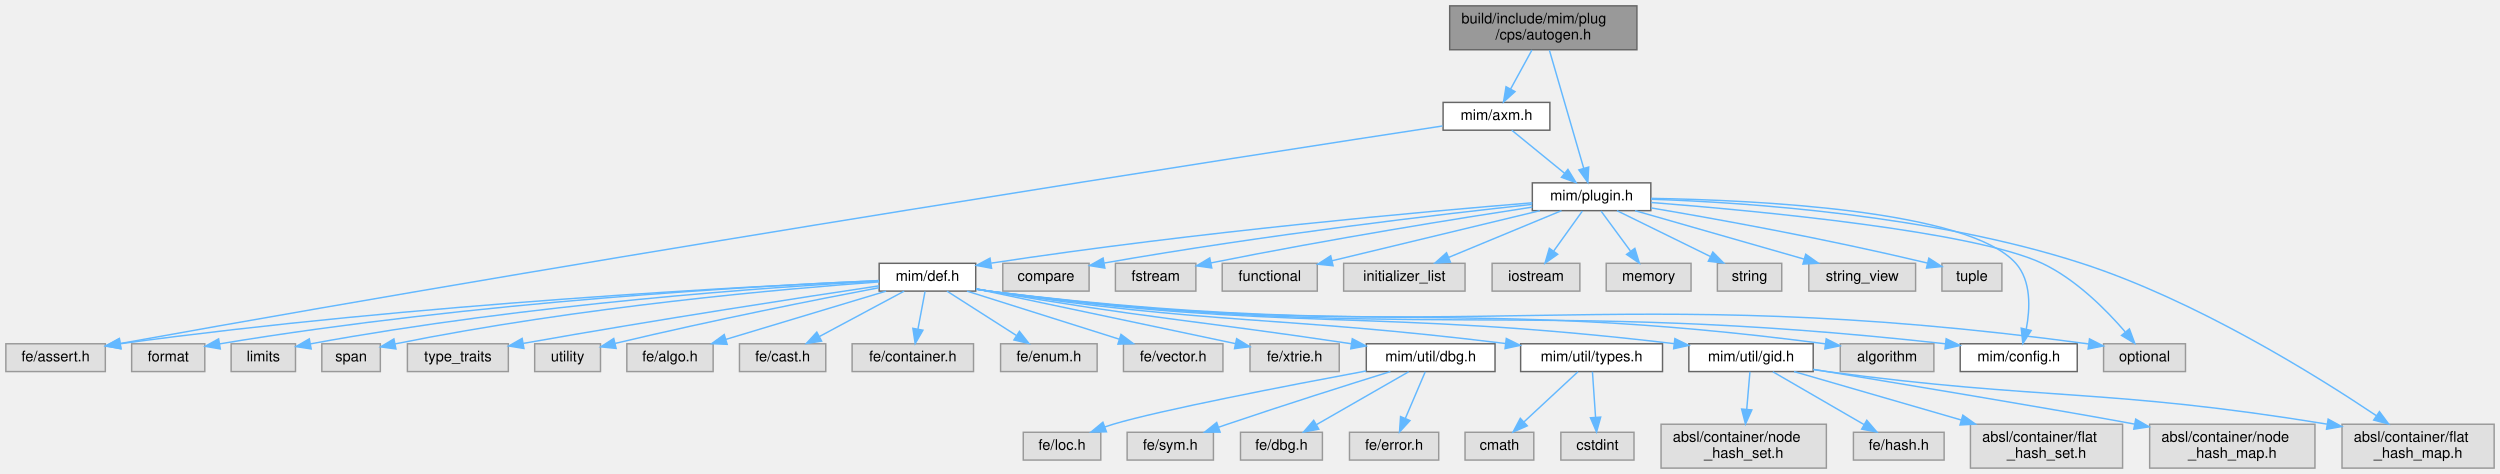
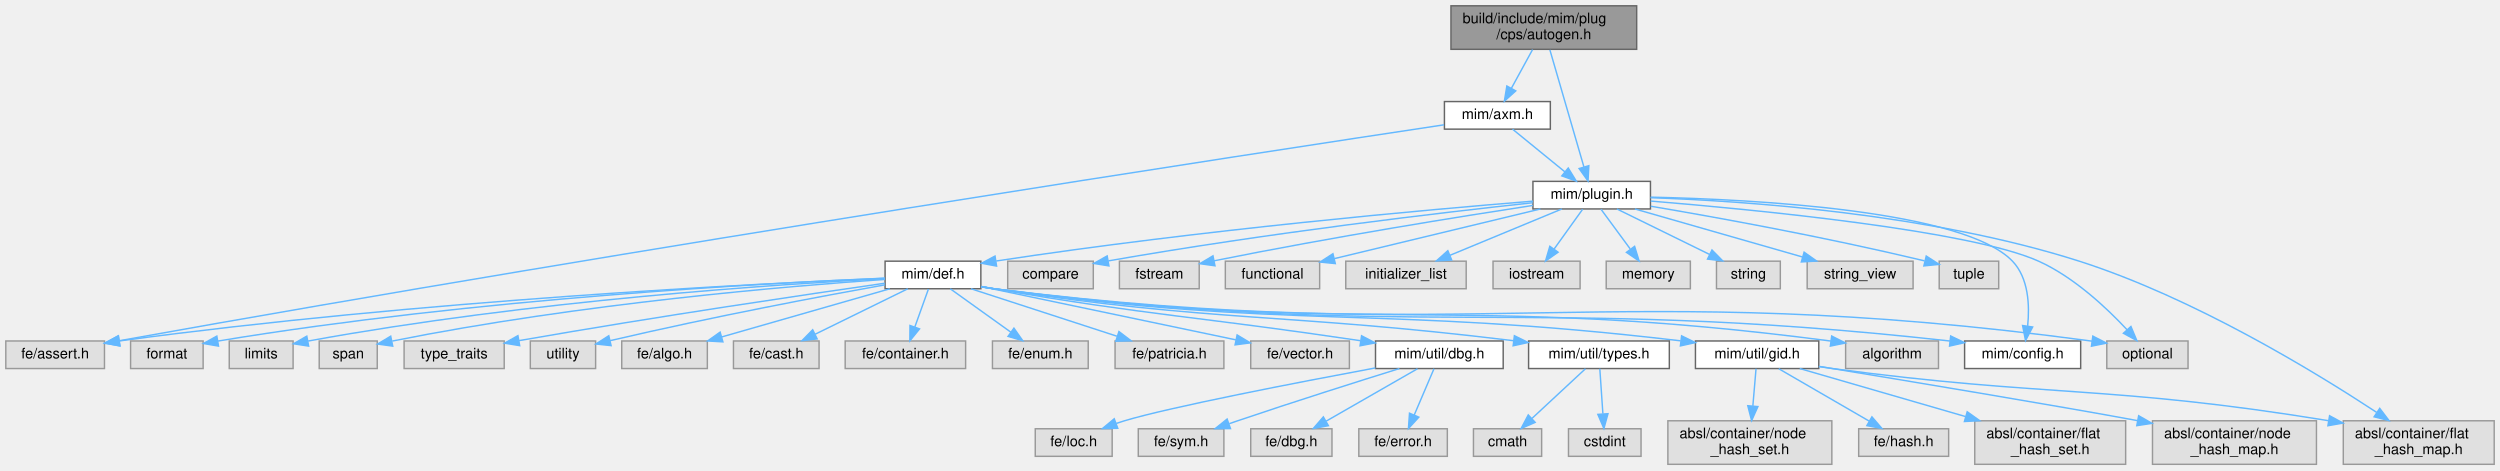
- <svg xmlns="http://www.w3.org/2000/svg" xmlns:xlink="http://www.w3.org/1999/xlink" width="1709pt" height="324pt" viewBox="0.00 0.00 1709.00 324.00">
+ <svg xmlns="http://www.w3.org/2000/svg" xmlns:xlink="http://www.w3.org/1999/xlink" width="1723pt" height="324pt" viewBox="0.00 0.00 1723.00 324.00">
  <g id="page0,1_graph0" class="graph" transform="scale(1 1) rotate(0) translate(4 320)">
    <g id="Node000001" class="node">
      <g id="a_Node000001">
        <a xlink:title=" ">
-           <polygon fill="#999999" stroke="#666666" points="1115,-316 987,-316 987,-286 1115,-286 1115,-316" />
-           <text text-anchor="start" x="995" y="-304" font-family="Helvetica,sans-Serif" font-size="10.00">build/include/mim/plug</text>
-           <text text-anchor="middle" x="1051" y="-293" font-family="Helvetica,sans-Serif" font-size="10.00">/cps/autogen.h</text>
+           <polygon fill="#999999" stroke="#666666" points="1124,-316 996,-316 996,-286 1124,-286 1124,-316" />
+           <text text-anchor="start" x="1004" y="-304" font-family="Helvetica,sans-Serif" font-size="10.00">build/include/mim/plug</text>
+           <text text-anchor="middle" x="1060" y="-293" font-family="Helvetica,sans-Serif" font-size="10.00">/cps/autogen.h</text>
        </a>
      </g>
    </g>
    <g id="Node000002" class="node">
      <g id="a_Node000002">
        <a xlink:href="axm_8h.html" target="_top" xlink:title=" ">
-           <polygon fill="white" stroke="#666666" points="1055.5,-250 982.5,-250 982.5,-231 1055.5,-231 1055.5,-250" />
-           <text text-anchor="middle" x="1019" y="-238" font-family="Helvetica,sans-Serif" font-size="10.00">mim/axm.h</text>
+           <polygon fill="white" stroke="#666666" points="1064.5,-250 991.5,-250 991.5,-231 1064.5,-231 1064.5,-250" />
+           <text text-anchor="middle" x="1028" y="-238" font-family="Helvetica,sans-Serif" font-size="10.00">mim/axm.h</text>
        </a>
      </g>
    </g>
    <g id="edge1_Node000001_Node000002" class="edge">
      <g id="a_edge1_Node000001_Node000002">
        <a xlink:title=" ">
-           <path fill="none" stroke="#63b8ff" d="M1043.25,-285.84C1038.85,-277.78 1033.29,-267.62 1028.6,-259.06" />
-           <polygon fill="#63b8ff" stroke="#63b8ff" points="1031.66,-257.36 1023.8,-250.27 1025.52,-260.72 1031.66,-257.36" />
+           <path fill="none" stroke="#63b8ff" d="M1052.25,-285.84C1047.85,-277.78 1042.29,-267.62 1037.6,-259.06" />
+           <polygon fill="#63b8ff" stroke="#63b8ff" points="1040.66,-257.36 1032.8,-250.27 1034.52,-260.72 1040.66,-257.36" />
        </a>
      </g>
    </g>
    <g id="Node000004" class="node">
      <g id="a_Node000004">
        <a xlink:href="plugin_8h.html" target="_top" xlink:title=" ">
-           <polygon fill="white" stroke="#666666" points="1124.5,-195 1043.5,-195 1043.5,-176 1124.5,-176 1124.5,-195" />
-           <text text-anchor="middle" x="1084" y="-183" font-family="Helvetica,sans-Serif" font-size="10.00">mim/plugin.h</text>
+           <polygon fill="white" stroke="#666666" points="1133.5,-195 1052.5,-195 1052.5,-176 1133.5,-176 1133.5,-195" />
+           <text text-anchor="middle" x="1093" y="-183" font-family="Helvetica,sans-Serif" font-size="10.00">mim/plugin.h</text>
        </a>
      </g>
    </g>
    <g id="edge46_Node000001_Node000004" class="edge">
      <g id="a_edge46_Node000001_Node000004">
        <a xlink:title=" ">
-           <path fill="none" stroke="#63b8ff" d="M1055.18,-285.63C1061.14,-265.12 1072.09,-227.47 1078.64,-204.93" />
-           <polygon fill="#63b8ff" stroke="#63b8ff" points="1082.03,-205.81 1081.46,-195.23 1075.31,-203.85 1082.03,-205.81" />
+           <path fill="none" stroke="#63b8ff" d="M1064.18,-285.63C1070.14,-265.12 1081.09,-227.47 1087.64,-204.93" />
+           <polygon fill="#63b8ff" stroke="#63b8ff" points="1091.03,-205.81 1090.46,-195.23 1084.31,-203.85 1091.03,-205.81" />
        </a>
      </g>
    </g>
    <g id="Node000003" class="node">
      <g id="a_Node000003">
        <a xlink:title=" ">
          <polygon fill="#e0e0e0" stroke="#999999" points="68,-85 0,-85 0,-66 68,-66 68,-85" />
          <text text-anchor="middle" x="34" y="-73" font-family="Helvetica,sans-Serif" font-size="10.00">fe/assert.h</text>
        </a>
      </g>
    </g>
    <g id="edge2_Node000002_Node000003" class="edge">
      <g id="a_edge2_Node000002_Node000003">
        <a xlink:title=" ">
-           <path fill="none" stroke="#63b8ff" d="M982.12,-233.89C856.89,-214.77 436.35,-149.76 78.29,-85.19" />
-           <polygon fill="#63b8ff" stroke="#63b8ff" points="78.71,-81.71 68.25,-83.37 77.47,-88.6 78.71,-81.71" />
+           <path fill="none" stroke="#63b8ff" d="M991.21,-233.98C865.3,-215.01 439.95,-150.12 78.13,-85.16" />
+           <polygon fill="#63b8ff" stroke="#63b8ff" points="78.71,-81.7 68.25,-83.38 77.47,-88.59 78.71,-81.7" />
        </a>
      </g>
    </g>
    <g id="edge3_Node000002_Node000004" class="edge">
      <g id="a_edge3_Node000002_Node000004">
        <a xlink:title=" ">
-           <path fill="none" stroke="#63b8ff" d="M1029.44,-230.98C1039.15,-223.07 1053.82,-211.11 1065.5,-201.58" />
-           <polygon fill="#63b8ff" stroke="#63b8ff" points="1067.83,-204.2 1073.37,-195.17 1063.4,-198.78 1067.83,-204.2" />
+           <path fill="none" stroke="#63b8ff" d="M1038.44,-230.98C1048.15,-223.07 1062.82,-211.11 1074.5,-201.58" />
+           <polygon fill="#63b8ff" stroke="#63b8ff" points="1076.83,-204.2 1082.37,-195.17 1072.4,-198.78 1076.83,-204.2" />
        </a>
      </g>
    </g>
    <g id="Node000005" class="node">
      <g id="a_Node000005">
        <a xlink:title=" ">
-           <polygon fill="#e0e0e0" stroke="#999999" points="740.5,-140 681.5,-140 681.5,-121 740.5,-121 740.5,-140" />
-           <text text-anchor="middle" x="711" y="-128" font-family="Helvetica,sans-Serif" font-size="10.00">compare</text>
+           <polygon fill="#e0e0e0" stroke="#999999" points="749.5,-140 690.5,-140 690.5,-121 749.5,-121 749.5,-140" />
+           <text text-anchor="middle" x="720" y="-128" font-family="Helvetica,sans-Serif" font-size="10.00">compare</text>
        </a>
      </g>
    </g>
    <g id="edge4_Node000004_Node000005" class="edge">
      <g id="a_edge4_Node000004_Node000005">
        <a xlink:title=" ">
-           <path fill="none" stroke="#63b8ff" d="M1043.34,-180.27C981.98,-173.63 861.87,-159.63 750.85,-140.2" />
-           <polygon fill="#63b8ff" stroke="#63b8ff" points="751.28,-136.73 740.82,-138.43 750.06,-143.62 751.28,-136.73" />
+           <path fill="none" stroke="#63b8ff" d="M1052.34,-180.27C990.98,-173.63 870.87,-159.63 759.85,-140.2" />
+           <polygon fill="#63b8ff" stroke="#63b8ff" points="760.28,-136.73 749.82,-138.43 759.06,-143.62 760.28,-136.73" />
        </a>
      </g>
    </g>
    <g id="Node000006" class="node">
      <g id="a_Node000006">
        <a xlink:title=" ">
-           <polygon fill="#e0e0e0" stroke="#999999" points="813.5,-140 758.5,-140 758.5,-121 813.5,-121 813.5,-140" />
-           <text text-anchor="middle" x="786" y="-128" font-family="Helvetica,sans-Serif" font-size="10.00">fstream</text>
+           <polygon fill="#e0e0e0" stroke="#999999" points="822.5,-140 767.5,-140 767.5,-121 822.5,-121 822.5,-140" />
+           <text text-anchor="middle" x="795" y="-128" font-family="Helvetica,sans-Serif" font-size="10.00">fstream</text>
        </a>
      </g>
    </g>
    <g id="edge5_Node000004_Node000006" class="edge">
      <g id="a_edge5_Node000004_Node000006">
        <a xlink:title=" ">
-           <path fill="none" stroke="#63b8ff" d="M1043.46,-178.43C993.81,-170.82 906.94,-156.93 823.73,-140.26" />
-           <polygon fill="#63b8ff" stroke="#63b8ff" points="824.36,-136.81 813.87,-138.27 822.98,-143.68 824.36,-136.81" />
+           <path fill="none" stroke="#63b8ff" d="M1052.46,-178.43C1002.81,-170.82 915.94,-156.93 832.73,-140.26" />
+           <polygon fill="#63b8ff" stroke="#63b8ff" points="833.36,-136.81 822.87,-138.27 831.98,-143.68 833.36,-136.81" />
        </a>
      </g>
    </g>
    <g id="Node000007" class="node">
      <g id="a_Node000007">
        <a xlink:title=" ">
-           <polygon fill="#e0e0e0" stroke="#999999" points="896.5,-140 831.5,-140 831.5,-121 896.5,-121 896.5,-140" />
-           <text text-anchor="middle" x="864" y="-128" font-family="Helvetica,sans-Serif" font-size="10.00">functional</text>
+           <polygon fill="#e0e0e0" stroke="#999999" points="905.5,-140 840.5,-140 840.5,-121 905.5,-121 905.5,-140" />
+           <text text-anchor="middle" x="873" y="-128" font-family="Helvetica,sans-Serif" font-size="10.00">functional</text>
        </a>
      </g>
    </g>
    <g id="edge6_Node000004_Node000007" class="edge">
      <g id="a_edge6_Node000004_Node000007">
        <a xlink:title=" ">
-           <path fill="none" stroke="#63b8ff" d="M1048.65,-175.98C1009.94,-166.66 947.87,-151.71 906.52,-141.74" />
-           <polygon fill="#63b8ff" stroke="#63b8ff" points="907.29,-138.33 896.75,-139.39 905.65,-145.13 907.29,-138.33" />
+           <path fill="none" stroke="#63b8ff" d="M1057.65,-175.98C1018.94,-166.66 956.87,-151.71 915.52,-141.74" />
+           <polygon fill="#63b8ff" stroke="#63b8ff" points="916.29,-138.33 905.75,-139.39 914.65,-145.13 916.29,-138.33" />
        </a>
      </g>
    </g>
    <g id="Node000008" class="node">
      <g id="a_Node000008">
        <a xlink:title=" ">
-           <polygon fill="#e0e0e0" stroke="#999999" points="997.5,-140 914.5,-140 914.5,-121 997.5,-121 997.5,-140" />
-           <text text-anchor="middle" x="956" y="-128" font-family="Helvetica,sans-Serif" font-size="10.00">initializer_list</text>
+           <polygon fill="#e0e0e0" stroke="#999999" points="1006.5,-140 923.5,-140 923.5,-121 1006.5,-121 1006.5,-140" />
+           <text text-anchor="middle" x="965" y="-128" font-family="Helvetica,sans-Serif" font-size="10.00">initializer_list</text>
        </a>
      </g>
    </g>
    <g id="edge7_Node000004_Node000008" class="edge">
      <g id="a_edge7_Node000004_Node000008">
        <a xlink:title=" ">
-           <path fill="none" stroke="#63b8ff" d="M1063.43,-175.98C1042.57,-167.34 1010.03,-153.87 986.23,-144.02" />
-           <polygon fill="#63b8ff" stroke="#63b8ff" points="987.52,-140.76 976.94,-140.17 984.84,-147.23 987.52,-140.76" />
+           <path fill="none" stroke="#63b8ff" d="M1072.43,-175.98C1051.57,-167.34 1019.03,-153.87 995.23,-144.02" />
+           <polygon fill="#63b8ff" stroke="#63b8ff" points="996.52,-140.76 985.94,-140.17 993.84,-147.23 996.52,-140.76" />
        </a>
      </g>
    </g>
    <g id="Node000009" class="node">
      <g id="a_Node000009">
        <a xlink:title=" ">
-           <polygon fill="#e0e0e0" stroke="#999999" points="1076,-140 1016,-140 1016,-121 1076,-121 1076,-140" />
-           <text text-anchor="middle" x="1046" y="-128" font-family="Helvetica,sans-Serif" font-size="10.00">iostream</text>
+           <polygon fill="#e0e0e0" stroke="#999999" points="1085,-140 1025,-140 1025,-121 1085,-121 1085,-140" />
+           <text text-anchor="middle" x="1055" y="-128" font-family="Helvetica,sans-Serif" font-size="10.00">iostream</text>
        </a>
      </g>
    </g>
    <g id="edge8_Node000004_Node000009" class="edge">
      <g id="a_edge8_Node000004_Node000009">
        <a xlink:title=" ">
-           <path fill="none" stroke="#63b8ff" d="M1077.73,-175.75C1072.41,-168.34 1064.64,-157.5 1058.12,-148.41" />
-           <polygon fill="#63b8ff" stroke="#63b8ff" points="1060.83,-146.18 1052.16,-140.09 1055.14,-150.26 1060.83,-146.18" />
+           <path fill="none" stroke="#63b8ff" d="M1086.73,-175.75C1081.41,-168.34 1073.64,-157.5 1067.12,-148.41" />
+           <polygon fill="#63b8ff" stroke="#63b8ff" points="1069.83,-146.18 1061.16,-140.09 1064.14,-150.26 1069.83,-146.18" />
        </a>
      </g>
    </g>
    <g id="Node000010" class="node">
      <g id="a_Node000010">
        <a xlink:title=" ">
-           <polygon fill="#e0e0e0" stroke="#999999" points="1152,-140 1094,-140 1094,-121 1152,-121 1152,-140" />
-           <text text-anchor="middle" x="1123" y="-128" font-family="Helvetica,sans-Serif" font-size="10.00">memory</text>
+           <polygon fill="#e0e0e0" stroke="#999999" points="1161,-140 1103,-140 1103,-121 1161,-121 1161,-140" />
+           <text text-anchor="middle" x="1132" y="-128" font-family="Helvetica,sans-Serif" font-size="10.00">memory</text>
        </a>
      </g>
    </g>
    <g id="edge9_Node000004_Node000010" class="edge">
      <g id="a_edge9_Node000004_Node000010">
        <a xlink:title=" ">
-           <path fill="none" stroke="#63b8ff" d="M1090.44,-175.75C1095.89,-168.34 1103.86,-157.5 1110.56,-148.41" />
-           <polygon fill="#63b8ff" stroke="#63b8ff" points="1113.57,-150.22 1116.68,-140.09 1107.93,-146.07 1113.57,-150.22" />
+           <path fill="none" stroke="#63b8ff" d="M1099.44,-175.75C1104.89,-168.34 1112.86,-157.5 1119.56,-148.41" />
+           <polygon fill="#63b8ff" stroke="#63b8ff" points="1122.57,-150.22 1125.68,-140.09 1116.93,-146.07 1122.57,-150.22" />
        </a>
      </g>
    </g>
    <g id="Node000011" class="node">
      <g id="a_Node000011">
        <a xlink:title=" ">
-           <polygon fill="#e0e0e0" stroke="#999999" points="1490,-85 1434,-85 1434,-66 1490,-66 1490,-85" />
-           <text text-anchor="middle" x="1462" y="-73" font-family="Helvetica,sans-Serif" font-size="10.00">optional</text>
+           <polygon fill="#e0e0e0" stroke="#999999" points="1504,-85 1448,-85 1448,-66 1504,-66 1504,-85" />
+           <text text-anchor="middle" x="1476" y="-73" font-family="Helvetica,sans-Serif" font-size="10.00">optional</text>
        </a>
      </g>
    </g>
    <g id="edge10_Node000004_Node000011" class="edge">
      <g id="a_edge10_Node000004_Node000011">
        <a xlink:title=" ">
-           <path fill="none" stroke="#63b8ff" d="M1124.74,-181.58C1197.23,-175.9 1345.38,-161.95 1392,-140 1415.08,-129.13 1435.95,-108.04 1448.77,-93.15" />
-           <polygon fill="#63b8ff" stroke="#63b8ff" points="1451.66,-95.16 1455.35,-85.23 1446.27,-90.69 1451.66,-95.16" />
+           <path fill="none" stroke="#63b8ff" d="M1133.67,-181.42C1206.05,-175.49 1354.01,-161.15 1401,-140 1425.41,-129.01 1448.08,-107.63 1461.97,-92.73" />
+           <polygon fill="#63b8ff" stroke="#63b8ff" points="1464.64,-95 1468.73,-85.22 1459.44,-90.31 1464.64,-95" />
        </a>
      </g>
    </g>
    <g id="Node000012" class="node">
      <g id="a_Node000012">
        <a xlink:title=" ">
-           <polygon fill="#e0e0e0" stroke="#999999" points="1214,-140 1170,-140 1170,-121 1214,-121 1214,-140" />
-           <text text-anchor="middle" x="1192" y="-128" font-family="Helvetica,sans-Serif" font-size="10.00">string</text>
+           <polygon fill="#e0e0e0" stroke="#999999" points="1223,-140 1179,-140 1179,-121 1223,-121 1223,-140" />
+           <text text-anchor="middle" x="1201" y="-128" font-family="Helvetica,sans-Serif" font-size="10.00">string</text>
        </a>
      </g>
    </g>
    <g id="edge11_Node000004_Node000012" class="edge">
      <g id="a_edge11_Node000004_Node000012">
        <a xlink:title=" ">
-           <path fill="none" stroke="#63b8ff" d="M1101.35,-175.98C1118.57,-167.54 1145.2,-154.47 1165.15,-144.68" />
-           <polygon fill="#63b8ff" stroke="#63b8ff" points="1166.9,-147.72 1174.33,-140.17 1163.81,-141.43 1166.9,-147.72" />
+           <path fill="none" stroke="#63b8ff" d="M1110.35,-175.98C1127.57,-167.54 1154.2,-154.47 1174.15,-144.68" />
+           <polygon fill="#63b8ff" stroke="#63b8ff" points="1175.9,-147.72 1183.33,-140.17 1172.81,-141.43 1175.9,-147.72" />
        </a>
      </g>
    </g>
    <g id="Node000013" class="node">
      <g id="a_Node000013">
        <a xlink:title=" ">
-           <polygon fill="#e0e0e0" stroke="#999999" points="1305.5,-140 1232.5,-140 1232.5,-121 1305.5,-121 1305.5,-140" />
-           <text text-anchor="middle" x="1269" y="-128" font-family="Helvetica,sans-Serif" font-size="10.00">string_view</text>
+           <polygon fill="#e0e0e0" stroke="#999999" points="1314.5,-140 1241.5,-140 1241.5,-121 1314.5,-121 1314.5,-140" />
+           <text text-anchor="middle" x="1278" y="-128" font-family="Helvetica,sans-Serif" font-size="10.00">string_view</text>
        </a>
      </g>
    </g>
    <g id="edge12_Node000004_Node000013" class="edge">
      <g id="a_edge12_Node000004_Node000013">
        <a xlink:title=" ">
-           <path fill="none" stroke="#63b8ff" d="M1113.72,-175.98C1145.05,-167.01 1194.57,-152.82 1229.24,-142.89" />
-           <polygon fill="#63b8ff" stroke="#63b8ff" points="1230.39,-146.2 1239.04,-140.08 1228.47,-139.47 1230.39,-146.2" />
+           <path fill="none" stroke="#63b8ff" d="M1122.72,-175.98C1154.05,-167.01 1203.57,-152.82 1238.24,-142.89" />
+           <polygon fill="#63b8ff" stroke="#63b8ff" points="1239.39,-146.2 1248.04,-140.08 1237.47,-139.47 1239.39,-146.2" />
        </a>
      </g>
    </g>
    <g id="Node000014" class="node">
      <g id="a_Node000014">
        <a xlink:title=" ">
-           <polygon fill="#e0e0e0" stroke="#999999" points="1364.5,-140 1323.5,-140 1323.5,-121 1364.5,-121 1364.5,-140" />
-           <text text-anchor="middle" x="1344" y="-128" font-family="Helvetica,sans-Serif" font-size="10.00">tuple</text>
+           <polygon fill="#e0e0e0" stroke="#999999" points="1373.5,-140 1332.5,-140 1332.5,-121 1373.5,-121 1373.5,-140" />
+           <text text-anchor="middle" x="1353" y="-128" font-family="Helvetica,sans-Serif" font-size="10.00">tuple</text>
        </a>
      </g>
    </g>
    <g id="edge13_Node000004_Node000014" class="edge">
      <g id="a_edge13_Node000004_Node000014">
        <a xlink:title=" ">
-           <path fill="none" stroke="#63b8ff" d="M1124.73,-177.86C1168.99,-170.37 1241.98,-157.26 1313.41,-140.21" />
-           <polygon fill="#63b8ff" stroke="#63b8ff" points="1314.57,-143.53 1323.47,-137.78 1312.93,-136.73 1314.57,-143.53" />
+           <path fill="none" stroke="#63b8ff" d="M1133.73,-177.86C1177.99,-170.37 1250.98,-157.26 1322.41,-140.21" />
+           <polygon fill="#63b8ff" stroke="#63b8ff" points="1323.57,-143.53 1332.47,-137.78 1321.93,-136.73 1323.57,-143.53" />
        </a>
      </g>
    </g>
    <g id="Node000015" class="node">
      <g id="a_Node000015">
        <a xlink:title=" ">
-           <polygon fill="#e0e0e0" stroke="#999999" points="1701,-30 1597,-30 1597,0 1701,0 1701,-30" />
-           <text text-anchor="start" x="1605" y="-18" font-family="Helvetica,sans-Serif" font-size="10.00">absl/container/flat</text>
-           <text text-anchor="middle" x="1649" y="-7" font-family="Helvetica,sans-Serif" font-size="10.00">_hash_map.h</text>
+           <polygon fill="#e0e0e0" stroke="#999999" points="1715,-30 1611,-30 1611,0 1715,0 1715,-30" />
+           <text text-anchor="start" x="1619" y="-18" font-family="Helvetica,sans-Serif" font-size="10.00">absl/container/flat</text>
+           <text text-anchor="middle" x="1663" y="-7" font-family="Helvetica,sans-Serif" font-size="10.00">_hash_map.h</text>
        </a>
      </g>
    </g>
    <g id="edge14_Node000004_Node000015" class="edge">
      <g id="a_edge14_Node000004_Node000015">
        <a xlink:title=" ">
-           <path fill="none" stroke="#63b8ff" d="M1124.74,-183.8C1188.87,-181.66 1316.58,-173.18 1419,-140 1496.56,-114.88 1578.57,-63.92 1620.56,-35.78" />
-           <polygon fill="#63b8ff" stroke="#63b8ff" points="1622.58,-38.64 1628.9,-30.14 1618.66,-32.84 1622.58,-38.64" />
+           <path fill="none" stroke="#63b8ff" d="M1133.57,-183.74C1197.76,-181.51 1326.01,-172.93 1429,-140 1507.7,-114.83 1591.23,-63.89 1634.01,-35.77" />
+           <polygon fill="#63b8ff" stroke="#63b8ff" points="1636.11,-38.57 1642.51,-30.13 1632.24,-32.74 1636.11,-38.57" />
        </a>
      </g>
    </g>
    <g id="Node000016" class="node">
      <g id="a_Node000016">
        <a xlink:href="config_8h.html" target="_top" xlink:title=" ">
-           <polygon fill="white" stroke="#666666" points="1416,-85 1336,-85 1336,-66 1416,-66 1416,-85" />
-           <text text-anchor="middle" x="1376" y="-73" font-family="Helvetica,sans-Serif" font-size="10.00">mim/config.h</text>
+           <polygon fill="white" stroke="#666666" points="1430,-85 1350,-85 1350,-66 1430,-66 1430,-85" />
+           <text text-anchor="middle" x="1390" y="-73" font-family="Helvetica,sans-Serif" font-size="10.00">mim/config.h</text>
        </a>
      </g>
    </g>
    <g id="edge15_Node000004_Node000016" class="edge">
      <g id="a_edge15_Node000004_Node000016">
        <a xlink:title=" ">
-           <path fill="none" stroke="#63b8ff" d="M1124.64,-184.39C1196.57,-183.24 1341.78,-176.36 1374,-140 1384.62,-128.01 1383.84,-109.2 1381.17,-95.16" />
-           <polygon fill="#63b8ff" stroke="#63b8ff" points="1384.51,-94.07 1378.81,-85.14 1377.7,-95.67 1384.51,-94.07" />
+           <path fill="none" stroke="#63b8ff" d="M1133.65,-184.13C1205.24,-182.57 1349.43,-175.03 1383,-140 1394.14,-128.37 1394.9,-109.51 1393.46,-95.36" />
+           <polygon fill="#63b8ff" stroke="#63b8ff" points="1396.9,-94.64 1392,-85.25 1389.97,-95.65 1396.9,-94.64" />
        </a>
      </g>
    </g>
    <g id="Node000017" class="node">
      <g id="a_Node000017">
        <a xlink:href="def_8h.html" target="_top" xlink:title=" ">
-           <polygon fill="white" stroke="#666666" points="663,-140 597,-140 597,-121 663,-121 663,-140" />
-           <text text-anchor="middle" x="630" y="-128" font-family="Helvetica,sans-Serif" font-size="10.00">mim/def.h</text>
+           <polygon fill="white" stroke="#666666" points="672,-140 606,-140 606,-121 672,-121 672,-140" />
+           <text text-anchor="middle" x="639" y="-128" font-family="Helvetica,sans-Serif" font-size="10.00">mim/def.h</text>
        </a>
      </g>
    </g>
    <g id="edge16_Node000004_Node000017" class="edge">
      <g id="a_edge16_Node000004_Node000017">
        <a xlink:title=" ">
-           <path fill="none" stroke="#63b8ff" d="M1043.49,-181.37C971.18,-175.51 814.98,-161.64 673.58,-140.12" />
-           <polygon fill="#63b8ff" stroke="#63b8ff" points="673.84,-136.61 663.42,-138.55 672.77,-143.53 673.84,-136.61" />
+           <path fill="none" stroke="#63b8ff" d="M1052.49,-181.37C980.18,-175.51 823.98,-161.64 682.58,-140.12" />
+           <polygon fill="#63b8ff" stroke="#63b8ff" points="682.84,-136.61 672.42,-138.55 681.77,-143.53 682.84,-136.61" />
        </a>
      </g>
    </g>
    <g id="edge25_Node000017_Node000003" class="edge">
      <g id="a_edge25_Node000017_Node000003">
        <a xlink:title=" ">
-           <path fill="none" stroke="#63b8ff" d="M596.82,-128.16C512.08,-124.46 280.68,-112.57 78.13,-85" />
-           <polygon fill="#63b8ff" stroke="#63b8ff" points="78.59,-81.53 68.21,-83.63 77.64,-88.46 78.59,-81.53" />
+           <path fill="none" stroke="#63b8ff" d="M605.92,-128.22C520.33,-124.64 284.5,-112.94 78.31,-85.02" />
+           <polygon fill="#63b8ff" stroke="#63b8ff" points="78.59,-81.52 68.21,-83.63 77.64,-88.46 78.59,-81.52" />
        </a>
      </g>
    </g>
    <g id="edge20_Node000017_Node000011" class="edge">
      <g id="a_edge20_Node000017_Node000011">
        <a xlink:title=" ">
-           <path fill="none" stroke="#63b8ff" d="M663.4,-122.27C666.3,-121.78 669.19,-121.35 672,-121 1001.24,-80.05 1091.33,-129.7 1423.9,-84.87" />
-           <polygon fill="#63b8ff" stroke="#63b8ff" points="1424.38,-88.34 1433.81,-83.52 1423.43,-81.41 1424.38,-88.34" />
+           <path fill="none" stroke="#63b8ff" d="M672.4,-122.26C675.3,-121.78 678.19,-121.35 681,-121 1012.43,-79.84 1103.11,-129.94 1437.84,-84.88" />
+           <polygon fill="#63b8ff" stroke="#63b8ff" points="1438.38,-88.34 1447.81,-83.52 1437.43,-81.4 1438.38,-88.34" />
        </a>
      </g>
    </g>
    <g id="edge31_Node000017_Node000016" class="edge">
      <g id="a_edge31_Node000017_Node000016">
        <a xlink:title=" ">
-           <path fill="none" stroke="#63b8ff" d="M663.4,-122.29C666.3,-121.8 669.2,-121.36 672,-121 957.94,-84.4 1035.58,-117.22 1325.97,-84.97" />
-           <polygon fill="#63b8ff" stroke="#63b8ff" points="1326.4,-88.44 1335.94,-83.84 1325.61,-81.48 1326.4,-88.44" />
+           <path fill="none" stroke="#63b8ff" d="M672.4,-122.29C675.3,-121.8 678.2,-121.36 681,-121 969.13,-84.18 1047.36,-117.4 1339.89,-84.97" />
+           <polygon fill="#63b8ff" stroke="#63b8ff" points="1340.4,-88.44 1349.94,-83.84 1339.62,-81.48 1340.4,-88.44" />
        </a>
      </g>
    </g>
    <g id="Node000018" class="node">
      <g id="a_Node000018">
        <a xlink:title=" ">
-           <polygon fill="#e0e0e0" stroke="#999999" points="1318,-85 1254,-85 1254,-66 1318,-66 1318,-85" />
-           <text text-anchor="middle" x="1286" y="-73" font-family="Helvetica,sans-Serif" font-size="10.00">algorithm</text>
+           <polygon fill="#e0e0e0" stroke="#999999" points="1332,-85 1268,-85 1268,-66 1332,-66 1332,-85" />
+           <text text-anchor="middle" x="1300" y="-73" font-family="Helvetica,sans-Serif" font-size="10.00">algorithm</text>
        </a>
      </g>
    </g>
    <g id="edge17_Node000017_Node000018" class="edge">
      <g id="a_edge17_Node000017_Node000018">
        <a xlink:title=" ">
-           <path fill="none" stroke="#63b8ff" d="M663.4,-122.31C666.3,-121.82 669.2,-121.37 672,-121 921.64,-88.05 990.3,-118.17 1243.59,-84.98" />
-           <polygon fill="#63b8ff" stroke="#63b8ff" points="1244.39,-88.4 1253.85,-83.62 1243.47,-81.47 1244.39,-88.4" />
+           <path fill="none" stroke="#63b8ff" d="M672.4,-122.31C675.3,-121.82 678.2,-121.37 681,-121 932.94,-87.82 1002.15,-118.41 1257.89,-84.94" />
+           <polygon fill="#63b8ff" stroke="#63b8ff" points="1258.39,-88.4 1267.85,-83.62 1257.47,-81.46 1258.39,-88.4" />
        </a>
      </g>
    </g>
    <g id="Node000019" class="node">
      <g id="a_Node000019">
        <a xlink:title=" ">
          <polygon fill="#e0e0e0" stroke="#999999" points="136,-85 86,-85 86,-66 136,-66 136,-85" />
          <text text-anchor="middle" x="111" y="-73" font-family="Helvetica,sans-Serif" font-size="10.00">format</text>
        </a>
      </g>
    </g>
    <g id="edge18_Node000017_Node000019" class="edge">
      <g id="a_edge18_Node000017_Node000019">
        <a xlink:title=" ">
-           <path fill="none" stroke="#63b8ff" d="M596.84,-128.21C519.47,-124.84 320.94,-114.01 146.05,-84.92" />
+           <path fill="none" stroke="#63b8ff" d="M605.82,-128.29C527.44,-125.05 324.65,-114.46 146.25,-84.95" />
          <polygon fill="#63b8ff" stroke="#63b8ff" points="146.6,-81.46 136.16,-83.25 145.44,-88.36 146.6,-81.46" />
        </a>
      </g>
    </g>
    <g id="Node000020" class="node">
      <g id="a_Node000020">
        <a xlink:title=" ">
          <polygon fill="#e0e0e0" stroke="#999999" points="198,-85 154,-85 154,-66 198,-66 198,-85" />
          <text text-anchor="middle" x="176" y="-73" font-family="Helvetica,sans-Serif" font-size="10.00">limits</text>
        </a>
      </g>
    </g>
    <g id="edge19_Node000017_Node000020" class="edge">
      <g id="a_edge19_Node000017_Node000020">
        <a xlink:title=" ">
-           <path fill="none" stroke="#63b8ff" d="M596.83,-127.85C526.69,-123.97 358.13,-112.57 208.1,-84.91" />
-           <polygon fill="#63b8ff" stroke="#63b8ff" points="208.72,-81.47 198.25,-83.07 207.43,-88.35 208.72,-81.47" />
+           <path fill="none" stroke="#63b8ff" d="M605.95,-127.96C534.83,-124.24 361.93,-113.08 208.34,-84.95" />
+           <polygon fill="#63b8ff" stroke="#63b8ff" points="208.72,-81.46 198.25,-83.07 207.44,-88.34 208.72,-81.46" />
        </a>
      </g>
    </g>
    <g id="Node000021" class="node">
      <g id="a_Node000021">
        <a xlink:title=" ">
          <polygon fill="#e0e0e0" stroke="#999999" points="256,-85 216,-85 216,-66 256,-66 256,-85" />
          <text text-anchor="middle" x="236" y="-73" font-family="Helvetica,sans-Serif" font-size="10.00">span</text>
        </a>
      </g>
    </g>
    <g id="edge21_Node000017_Node000021" class="edge">
      <g id="a_edge21_Node000017_Node000021">
        <a xlink:title=" ">
-           <path fill="none" stroke="#63b8ff" d="M596.99,-127.3C534.24,-122.72 393.38,-110.57 266.09,-84.91" />
-           <polygon fill="#63b8ff" stroke="#63b8ff" points="266.67,-81.45 256.17,-82.87 265.27,-88.31 266.67,-81.45" />
+           <path fill="none" stroke="#63b8ff" d="M605.94,-127.42C542.03,-123.02 397.05,-111.08 266.36,-84.95" />
+           <polygon fill="#63b8ff" stroke="#63b8ff" points="266.67,-81.44 256.17,-82.88 265.28,-88.3 266.67,-81.44" />
        </a>
      </g>
    </g>
    <g id="Node000022" class="node">
      <g id="a_Node000022">
        <a xlink:title=" ">
          <polygon fill="#e0e0e0" stroke="#999999" points="343.5,-85 274.5,-85 274.5,-66 343.5,-66 343.5,-85" />
          <text text-anchor="middle" x="309" y="-73" font-family="Helvetica,sans-Serif" font-size="10.00">type_traits</text>
        </a>
      </g>
    </g>
    <g id="edge22_Node000017_Node000022" class="edge">
      <g id="a_edge22_Node000017_Node000022">
        <a xlink:title=" ">
-           <path fill="none" stroke="#63b8ff" d="M596.98,-124.61C546.63,-117.07 447.38,-101.87 353.64,-85.25" />
-           <polygon fill="#63b8ff" stroke="#63b8ff" points="354.17,-81.78 343.71,-83.47 352.94,-88.68 354.17,-81.78" />
+           <path fill="none" stroke="#63b8ff" d="M605.78,-124.8C554.02,-117.39 450.77,-102.2 353.69,-85.24" />
+           <polygon fill="#63b8ff" stroke="#63b8ff" points="354.17,-81.77 343.71,-83.49 352.95,-88.67 354.17,-81.77" />
        </a>
      </g>
    </g>
    <g id="Node000023" class="node">
      <g id="a_Node000023">
        <a xlink:title=" ">
          <polygon fill="#e0e0e0" stroke="#999999" points="406.5,-85 361.5,-85 361.5,-66 406.5,-66 406.5,-85" />
          <text text-anchor="middle" x="384" y="-73" font-family="Helvetica,sans-Serif" font-size="10.00">utility</text>
        </a>
      </g>
    </g>
    <g id="edge23_Node000017_Node000023" class="edge">
      <g id="a_edge23_Node000017_Node000023">
        <a xlink:title=" ">
-           <path fill="none" stroke="#63b8ff" d="M596.71,-123.29C556.23,-115.59 485.64,-101.69 416.4,-85.23" />
-           <polygon fill="#63b8ff" stroke="#63b8ff" points="417.18,-81.82 406.64,-82.89 415.55,-88.62 417.18,-81.82" />
+           <path fill="none" stroke="#63b8ff" d="M605.82,-123.68C563.84,-116.14 489.11,-102.17 416.42,-85.21" />
+           <polygon fill="#63b8ff" stroke="#63b8ff" points="417.17,-81.79 406.64,-82.91 415.57,-88.61 417.17,-81.79" />
        </a>
      </g>
    </g>
    <g id="Node000024" class="node">
      <g id="a_Node000024">
        <a xlink:title=" ">
          <polygon fill="#e0e0e0" stroke="#999999" points="483.5,-85 424.5,-85 424.5,-66 483.5,-66 483.5,-85" />
          <text text-anchor="middle" x="454" y="-73" font-family="Helvetica,sans-Serif" font-size="10.00">fe/algo.h</text>
        </a>
      </g>
    </g>
    <g id="edge24_Node000017_Node000024" class="edge">
      <g id="a_edge24_Node000017_Node000024">
        <a xlink:title=" ">
-           <path fill="none" stroke="#63b8ff" d="M601.72,-120.98C572.05,-112.05 525.21,-97.94 492.25,-88.02" />
-           <polygon fill="#63b8ff" stroke="#63b8ff" points="493.08,-84.61 482.5,-85.08 491.07,-91.32 493.08,-84.61" />
+           <path fill="none" stroke="#63b8ff" d="M609.28,-120.98C577.86,-111.98 528.14,-97.74 493.45,-87.8" />
+           <polygon fill="#63b8ff" stroke="#63b8ff" points="494.23,-84.38 483.65,-84.99 492.3,-91.11 494.23,-84.38" />
        </a>
      </g>
    </g>
    <g id="Node000025" class="node">
      <g id="a_Node000025">
        <a xlink:title=" ">
          <polygon fill="#e0e0e0" stroke="#999999" points="560.5,-85 501.5,-85 501.5,-66 560.5,-66 560.5,-85" />
          <text text-anchor="middle" x="531" y="-73" font-family="Helvetica,sans-Serif" font-size="10.00">fe/cast.h</text>
        </a>
      </g>
    </g>
    <g id="edge26_Node000017_Node000025" class="edge">
      <g id="a_edge26_Node000017_Node000025">
        <a xlink:title=" ">
-           <path fill="none" stroke="#63b8ff" d="M614.09,-120.98C598.45,-112.61 574.34,-99.7 556.12,-89.95" />
-           <polygon fill="#63b8ff" stroke="#63b8ff" points="557.66,-86.8 547.2,-85.17 554.36,-92.98 557.66,-86.8" />
+           <path fill="none" stroke="#63b8ff" d="M621.65,-120.98C604.43,-112.54 577.8,-99.47 557.85,-89.68" />
+           <polygon fill="#63b8ff" stroke="#63b8ff" points="559.19,-86.43 548.67,-85.17 556.1,-92.72 559.19,-86.43" />
        </a>
      </g>
    </g>
    <g id="Node000026" class="node">
      <g id="a_Node000026">
        <a xlink:title=" ">
          <polygon fill="#e0e0e0" stroke="#999999" points="661.5,-85 578.5,-85 578.5,-66 661.5,-66 661.5,-85" />
          <text text-anchor="middle" x="620" y="-73" font-family="Helvetica,sans-Serif" font-size="10.00">fe/container.h</text>
        </a>
      </g>
    </g>
    <g id="edge27_Node000017_Node000026" class="edge">
      <g id="a_edge27_Node000017_Node000026">
        <a xlink:title=" ">
-           <path fill="none" stroke="#63b8ff" d="M628.35,-120.75C627.04,-113.8 625.16,-103.85 623.52,-95.13" />
-           <polygon fill="#63b8ff" stroke="#63b8ff" points="626.91,-94.27 621.62,-85.09 620.04,-95.56 626.91,-94.27" />
+           <path fill="none" stroke="#63b8ff" d="M635.86,-120.75C633.32,-113.65 629.64,-103.4 626.47,-94.56" />
+           <polygon fill="#63b8ff" stroke="#63b8ff" points="629.75,-93.32 623.08,-85.09 623.16,-95.68 629.75,-93.32" />
        </a>
      </g>
    </g>
    <g id="Node000027" class="node">
      <g id="a_Node000027">
        <a xlink:title=" ">
          <polygon fill="#e0e0e0" stroke="#999999" points="746,-85 680,-85 680,-66 746,-66 746,-85" />
          <text text-anchor="middle" x="713" y="-73" font-family="Helvetica,sans-Serif" font-size="10.00">fe/enum.h</text>
        </a>
      </g>
    </g>
    <g id="edge28_Node000017_Node000027" class="edge">
      <g id="a_edge28_Node000017_Node000027">
        <a xlink:title=" ">
-           <path fill="none" stroke="#63b8ff" d="M643.34,-120.98C656.09,-112.84 675.55,-100.41 690.67,-90.76" />
-           <polygon fill="#63b8ff" stroke="#63b8ff" points="692.88,-93.5 699.42,-85.17 689.11,-87.6 692.88,-93.5" />
+           <path fill="none" stroke="#63b8ff" d="M650.89,-120.98C662.15,-112.92 679.29,-100.65 692.71,-91.03" />
+           <polygon fill="#63b8ff" stroke="#63b8ff" points="694.8,-93.84 700.89,-85.17 690.73,-88.15 694.8,-93.84" />
        </a>
      </g>
    </g>
    <g id="Node000028" class="node">
      <g id="a_Node000028">
        <a xlink:title=" ">
-           <polygon fill="#e0e0e0" stroke="#999999" points="832,-85 764,-85 764,-66 832,-66 832,-85" />
-           <text text-anchor="middle" x="798" y="-73" font-family="Helvetica,sans-Serif" font-size="10.00">fe/vector.h</text>
+           <polygon fill="#e0e0e0" stroke="#999999" points="839.5,-85 764.5,-85 764.5,-66 839.5,-66 839.5,-85" />
+           <text text-anchor="middle" x="802" y="-73" font-family="Helvetica,sans-Serif" font-size="10.00">fe/patricia.h</text>
        </a>
      </g>
    </g>
    <g id="edge29_Node000017_Node000028" class="edge">
      <g id="a_edge29_Node000017_Node000028">
        <a xlink:title=" ">
-           <path fill="none" stroke="#63b8ff" d="M656.99,-120.98C685.2,-112.09 729.64,-98.07 761.08,-88.15" />
-           <polygon fill="#63b8ff" stroke="#63b8ff" points="762.31,-91.43 770.8,-85.08 760.21,-84.75 762.31,-91.43" />
+           <path fill="none" stroke="#63b8ff" d="M665.19,-120.98C692.44,-112.13 735.3,-98.19 765.78,-88.28" />
+           <polygon fill="#63b8ff" stroke="#63b8ff" points="767.18,-91.5 775.61,-85.08 765.01,-84.85 767.18,-91.5" />
        </a>
      </g>
    </g>
    <g id="Node000029" class="node">
      <g id="a_Node000029">
        <a xlink:title=" ">
-           <polygon fill="#e0e0e0" stroke="#999999" points="911.5,-85 850.5,-85 850.5,-66 911.5,-66 911.5,-85" />
-           <text text-anchor="middle" x="881" y="-73" font-family="Helvetica,sans-Serif" font-size="10.00">fe/xtrie.h</text>
+           <polygon fill="#e0e0e0" stroke="#999999" points="926,-85 858,-85 858,-66 926,-66 926,-85" />
+           <text text-anchor="middle" x="892" y="-73" font-family="Helvetica,sans-Serif" font-size="10.00">fe/vector.h</text>
        </a>
      </g>
    </g>
    <g id="edge30_Node000017_Node000029" class="edge">
      <g id="a_edge30_Node000017_Node000029">
        <a xlink:title=" ">
-           <path fill="none" stroke="#63b8ff" d="M663.26,-122.5C702.89,-114.16 771.38,-99.73 840.26,-85.15" />
-           <polygon fill="#63b8ff" stroke="#63b8ff" points="841.37,-88.5 850.43,-83 839.92,-81.65 841.37,-88.5" />
+           <path fill="none" stroke="#63b8ff" d="M672.08,-122.57C717.06,-113.15 797.66,-96.26 847.8,-85.76" />
+           <polygon fill="#63b8ff" stroke="#63b8ff" points="848.63,-89.16 857.7,-83.68 847.2,-82.31 848.63,-89.16" />
        </a>
      </g>
    </g>
    <g id="Node000030" class="node">
      <g id="a_Node000030">
        <a xlink:href="dbg_8h.html" target="_top" xlink:title=" ">
-           <polygon fill="white" stroke="#666666" points="1018,-85 930,-85 930,-66 1018,-66 1018,-85" />
-           <text text-anchor="middle" x="974" y="-73" font-family="Helvetica,sans-Serif" font-size="10.00">mim/util/dbg.h</text>
+           <polygon fill="white" stroke="#666666" points="1032,-85 944,-85 944,-66 1032,-66 1032,-85" />
+           <text text-anchor="middle" x="988" y="-73" font-family="Helvetica,sans-Serif" font-size="10.00">mim/util/dbg.h</text>
        </a>
      </g>
    </g>
    <g id="edge32_Node000017_Node000030" class="edge">
      <g id="a_edge32_Node000017_Node000030">
        <a xlink:title=" ">
-           <path fill="none" stroke="#63b8ff" d="M663.44,-122.56C666.33,-122.01 669.21,-121.48 672,-121 778.63,-102.49 808.22,-101.69 919.83,-85" />
-           <polygon fill="#63b8ff" stroke="#63b8ff" points="920.43,-88.45 929.8,-83.5 919.39,-81.53 920.43,-88.45" />
+           <path fill="none" stroke="#63b8ff" d="M672.44,-122.55C675.33,-122 678.21,-121.48 681,-121 790.19,-102.23 820.56,-102.02 933.66,-85.17" />
+           <polygon fill="#63b8ff" stroke="#63b8ff" points="934.39,-88.6 943.76,-83.66 933.35,-81.68 934.39,-88.6" />
        </a>
      </g>
    </g>
    <g id="Node000035" class="node">
      <g id="a_Node000035">
        <a xlink:href="gid_8h.html" target="_top" xlink:title=" ">
-           <polygon fill="white" stroke="#666666" points="1235.5,-85 1150.5,-85 1150.5,-66 1235.5,-66 1235.5,-85" />
-           <text text-anchor="middle" x="1193" y="-73" font-family="Helvetica,sans-Serif" font-size="10.00">mim/util/gid.h</text>
+           <polygon fill="white" stroke="#666666" points="1249.5,-85 1164.5,-85 1164.5,-66 1249.5,-66 1249.5,-85" />
+           <text text-anchor="middle" x="1207" y="-73" font-family="Helvetica,sans-Serif" font-size="10.00">mim/util/gid.h</text>
        </a>
      </g>
    </g>
    <g id="edge37_Node000017_Node000035" class="edge">
      <g id="a_edge37_Node000017_Node000035">
        <a xlink:title=" ">
-           <path fill="none" stroke="#63b8ff" d="M663.41,-122.35C666.31,-121.85 669.2,-121.39 672,-121 876.26,-92.62 932.28,-109.69 1140.44,-85.08" />
-           <polygon fill="#63b8ff" stroke="#63b8ff" points="1140.95,-88.55 1150.46,-83.88 1140.12,-81.6 1140.95,-88.55" />
+           <path fill="none" stroke="#63b8ff" d="M672.41,-122.35C675.31,-121.85 678.2,-121.39 681,-121 887.44,-92.4 944.06,-109.86 1154.33,-85.09" />
+           <polygon fill="#63b8ff" stroke="#63b8ff" points="1154.95,-88.54 1164.46,-83.88 1154.12,-81.59 1154.95,-88.54" />
        </a>
      </g>
    </g>
    <g id="Node000040" class="node">
      <g id="a_Node000040">
        <a xlink:href="types_8h.html" target="_top" xlink:title=" ">
-           <polygon fill="white" stroke="#666666" points="1132.5,-85 1035.5,-85 1035.5,-66 1132.5,-66 1132.5,-85" />
-           <text text-anchor="middle" x="1084" y="-73" font-family="Helvetica,sans-Serif" font-size="10.00">mim/util/types.h</text>
+           <polygon fill="white" stroke="#666666" points="1146.5,-85 1049.5,-85 1049.5,-66 1146.5,-66 1146.5,-85" />
+           <text text-anchor="middle" x="1098" y="-73" font-family="Helvetica,sans-Serif" font-size="10.00">mim/util/types.h</text>
        </a>
      </g>
    </g>
    <g id="edge43_Node000017_Node000040" class="edge">
      <g id="a_edge43_Node000017_Node000040">
        <a xlink:title=" ">
-           <path fill="none" stroke="#63b8ff" d="M663.42,-122.43C666.31,-121.91 669.2,-121.42 672,-121 825.58,-97.73 867.92,-104.41 1025.17,-85.17" />
-           <polygon fill="#63b8ff" stroke="#63b8ff" points="1025.71,-88.63 1035.2,-83.93 1024.85,-81.69 1025.71,-88.63" />
+           <path fill="none" stroke="#63b8ff" d="M672.42,-122.42C675.31,-121.91 678.2,-121.42 681,-121 836.74,-97.51 879.68,-104.56 1039.04,-85.19" />
+           <polygon fill="#63b8ff" stroke="#63b8ff" points="1039.71,-88.63 1049.2,-83.94 1038.85,-81.68 1039.71,-88.63" />
        </a>
      </g>
    </g>
    <g id="Node000031" class="node">
      <g id="a_Node000031">
        <a xlink:title=" ">
-           <polygon fill="#e0e0e0" stroke="#999999" points="900,-24.5 844,-24.5 844,-5.5 900,-5.5 900,-24.5" />
-           <text text-anchor="middle" x="872" y="-12.5" font-family="Helvetica,sans-Serif" font-size="10.00">fe/dbg.h</text>
+           <polygon fill="#e0e0e0" stroke="#999999" points="914,-24.5 858,-24.5 858,-5.5 914,-5.5 914,-24.5" />
+           <text text-anchor="middle" x="886" y="-12.5" font-family="Helvetica,sans-Serif" font-size="10.00">fe/dbg.h</text>
        </a>
      </g>
    </g>
    <g id="edge33_Node000030_Node000031" class="edge">
      <g id="a_edge33_Node000030_Node000031">
        <a xlink:title=" ">
-           <path fill="none" stroke="#63b8ff" d="M958.95,-65.87C942.38,-56.36 915.5,-40.95 896.01,-29.77" />
-           <polygon fill="#63b8ff" stroke="#63b8ff" points="897.53,-26.61 887.11,-24.67 894.05,-32.68 897.53,-26.61" />
+           <path fill="none" stroke="#63b8ff" d="M972.95,-65.87C956.38,-56.36 929.5,-40.95 910.01,-29.77" />
+           <polygon fill="#63b8ff" stroke="#63b8ff" points="911.53,-26.61 901.11,-24.67 908.05,-32.68 911.53,-26.61" />
        </a>
      </g>
    </g>
    <g id="Node000032" class="node">
      <g id="a_Node000032">
        <a xlink:title=" ">
-           <polygon fill="#e0e0e0" stroke="#999999" points="979.5,-24.5 918.5,-24.5 918.5,-5.5 979.5,-5.5 979.5,-24.5" />
-           <text text-anchor="middle" x="949" y="-12.5" font-family="Helvetica,sans-Serif" font-size="10.00">fe/error.h</text>
+           <polygon fill="#e0e0e0" stroke="#999999" points="993.5,-24.5 932.5,-24.5 932.5,-5.5 993.5,-5.5 993.5,-24.5" />
+           <text text-anchor="middle" x="963" y="-12.5" font-family="Helvetica,sans-Serif" font-size="10.00">fe/error.h</text>
        </a>
      </g>
    </g>
    <g id="edge34_Node000030_Node000032" class="edge">
      <g id="a_edge34_Node000030_Node000032">
        <a xlink:title=" ">
-           <path fill="none" stroke="#63b8ff" d="M970.31,-65.87C966.73,-57.49 961.18,-44.51 956.65,-33.89" />
-           <polygon fill="#63b8ff" stroke="#63b8ff" points="959.85,-32.49 952.7,-24.67 953.42,-35.24 959.85,-32.49" />
+           <path fill="none" stroke="#63b8ff" d="M984.31,-65.87C980.73,-57.49 975.18,-44.51 970.65,-33.89" />
+           <polygon fill="#63b8ff" stroke="#63b8ff" points="973.85,-32.49 966.7,-24.67 967.42,-35.24 973.85,-32.49" />
        </a>
      </g>
    </g>
    <g id="Node000033" class="node">
      <g id="a_Node000033">
        <a xlink:title=" ">
-           <polygon fill="#e0e0e0" stroke="#999999" points="748.5,-24.5 695.5,-24.5 695.5,-5.5 748.5,-5.5 748.5,-24.5" />
-           <text text-anchor="middle" x="722" y="-12.5" font-family="Helvetica,sans-Serif" font-size="10.00">fe/loc.h</text>
+           <polygon fill="#e0e0e0" stroke="#999999" points="762.5,-24.5 709.5,-24.5 709.5,-5.5 762.5,-5.5 762.5,-24.5" />
+           <text text-anchor="middle" x="736" y="-12.5" font-family="Helvetica,sans-Serif" font-size="10.00">fe/loc.h</text>
        </a>
      </g>
    </g>
    <g id="edge35_Node000030_Node000033" class="edge">
      <g id="a_edge35_Node000030_Node000033">
        <a xlink:title=" ">
-           <path fill="none" stroke="#63b8ff" d="M929.94,-66.43C876.25,-56.42 788.77,-39.53 757,-30 755.12,-29.44 753.2,-28.81 751.27,-28.15" />
-           <polygon fill="#63b8ff" stroke="#63b8ff" points="752.36,-24.82 741.77,-24.62 749.93,-31.38 752.36,-24.82" />
+           <path fill="none" stroke="#63b8ff" d="M943.94,-66.43C890.25,-56.42 802.77,-39.53 771,-30 769.12,-29.44 767.2,-28.81 765.27,-28.15" />
+           <polygon fill="#63b8ff" stroke="#63b8ff" points="766.36,-24.82 755.77,-24.62 763.93,-31.38 766.36,-24.82" />
        </a>
      </g>
    </g>
    <g id="Node000034" class="node">
      <g id="a_Node000034">
        <a xlink:title=" ">
-           <polygon fill="#e0e0e0" stroke="#999999" points="825.5,-24.5 766.5,-24.5 766.5,-5.5 825.5,-5.5 825.5,-24.5" />
-           <text text-anchor="middle" x="796" y="-12.5" font-family="Helvetica,sans-Serif" font-size="10.00">fe/sym.h</text>
+           <polygon fill="#e0e0e0" stroke="#999999" points="839.5,-24.5 780.5,-24.5 780.5,-5.5 839.5,-5.5 839.5,-24.5" />
+           <text text-anchor="middle" x="810" y="-12.5" font-family="Helvetica,sans-Serif" font-size="10.00">fe/sym.h</text>
        </a>
      </g>
    </g>
    <g id="edge36_Node000030_Node000034" class="edge">
      <g id="a_edge36_Node000030_Node000034">
        <a xlink:title=" ">
-           <path fill="none" stroke="#63b8ff" d="M946.48,-66C918.37,-57.24 873.51,-43.07 835,-30 833.11,-29.36 831.17,-28.69 829.22,-28.01" />
-           <polygon fill="#63b8ff" stroke="#63b8ff" points="830.06,-24.6 819.46,-24.57 827.73,-31.2 830.06,-24.6" />
+           <path fill="none" stroke="#63b8ff" d="M960.48,-66C932.37,-57.24 887.51,-43.07 849,-30 847.11,-29.36 845.17,-28.69 843.22,-28.01" />
+           <polygon fill="#63b8ff" stroke="#63b8ff" points="844.06,-24.6 833.46,-24.57 841.73,-31.2 844.06,-24.6" />
        </a>
      </g>
    </g>
    <g id="edge38_Node000035_Node000015" class="edge">
      <g id="a_edge38_Node000035_Node000015">
        <a xlink:title=" ">
-           <path fill="none" stroke="#63b8ff" d="M1235.54,-67.34C1238.74,-66.87 1241.92,-66.41 1245,-66 1393.66,-46.07 1435.04,-54.79 1586.69,-30.08" />
-           <polygon fill="#63b8ff" stroke="#63b8ff" points="1587.54,-33.49 1596.84,-28.41 1586.4,-26.58 1587.54,-33.49" />
+           <path fill="none" stroke="#63b8ff" d="M1249.54,-67.34C1252.74,-66.87 1255.92,-66.41 1259,-66 1407.66,-46.07 1449.04,-54.79 1600.69,-30.08" />
+           <polygon fill="#63b8ff" stroke="#63b8ff" points="1601.54,-33.49 1610.84,-28.41 1600.4,-26.58 1601.54,-33.49" />
        </a>
      </g>
    </g>
    <g id="Node000036" class="node">
      <g id="a_Node000036">
        <a xlink:title=" ">
-           <polygon fill="#e0e0e0" stroke="#999999" points="1447,-30 1343,-30 1343,0 1447,0 1447,-30" />
-           <text text-anchor="start" x="1351" y="-18" font-family="Helvetica,sans-Serif" font-size="10.00">absl/container/flat</text>
-           <text text-anchor="middle" x="1395" y="-7" font-family="Helvetica,sans-Serif" font-size="10.00">_hash_set.h</text>
+           <polygon fill="#e0e0e0" stroke="#999999" points="1461,-30 1357,-30 1357,0 1461,0 1461,-30" />
+           <text text-anchor="start" x="1365" y="-18" font-family="Helvetica,sans-Serif" font-size="10.00">absl/container/flat</text>
+           <text text-anchor="middle" x="1409" y="-7" font-family="Helvetica,sans-Serif" font-size="10.00">_hash_set.h</text>
        </a>
      </g>
    </g>
    <g id="edge39_Node000035_Node000036" class="edge">
      <g id="a_edge39_Node000035_Node000036">
        <a xlink:title=" ">
-           <path fill="none" stroke="#63b8ff" d="M1222.37,-65.99C1252.21,-57.35 1299.21,-43.74 1336.65,-32.9" />
-           <polygon fill="#63b8ff" stroke="#63b8ff" points="1337.8,-36.21 1346.44,-30.06 1335.86,-29.48 1337.8,-36.21" />
+           <path fill="none" stroke="#63b8ff" d="M1236.37,-65.99C1266.21,-57.35 1313.21,-43.74 1350.65,-32.9" />
+           <polygon fill="#63b8ff" stroke="#63b8ff" points="1351.8,-36.21 1360.44,-30.06 1349.86,-29.48 1351.8,-36.21" />
        </a>
      </g>
    </g>
    <g id="Node000037" class="node">
      <g id="a_Node000037">
        <a xlink:title=" ">
-           <polygon fill="#e0e0e0" stroke="#999999" points="1578.5,-30 1465.5,-30 1465.5,0 1578.5,0 1578.5,-30" />
-           <text text-anchor="start" x="1473.5" y="-18" font-family="Helvetica,sans-Serif" font-size="10.00">absl/container/node</text>
-           <text text-anchor="middle" x="1522" y="-7" font-family="Helvetica,sans-Serif" font-size="10.00">_hash_map.h</text>
+           <polygon fill="#e0e0e0" stroke="#999999" points="1592.5,-30 1479.5,-30 1479.5,0 1592.5,0 1592.5,-30" />
+           <text text-anchor="start" x="1487.5" y="-18" font-family="Helvetica,sans-Serif" font-size="10.00">absl/container/node</text>
+           <text text-anchor="middle" x="1536" y="-7" font-family="Helvetica,sans-Serif" font-size="10.00">_hash_map.h</text>
        </a>
      </g>
    </g>
    <g id="edge40_Node000035_Node000037" class="edge">
      <g id="a_edge40_Node000035_Node000037">
        <a xlink:title=" ">
-           <path fill="none" stroke="#63b8ff" d="M1235.58,-67.52C1294.99,-57.74 1400.73,-40.19 1455.27,-30.08" />
-           <polygon fill="#63b8ff" stroke="#63b8ff" points="1455.97,-33.5 1465.15,-28.22 1454.67,-26.63 1455.97,-33.5" />
+           <path fill="none" stroke="#63b8ff" d="M1249.58,-67.52C1308.99,-57.74 1414.73,-40.19 1469.27,-30.08" />
+           <polygon fill="#63b8ff" stroke="#63b8ff" points="1469.97,-33.5 1479.15,-28.22 1468.67,-26.63 1469.97,-33.5" />
        </a>
      </g>
    </g>
    <g id="Node000038" class="node">
      <g id="a_Node000038">
        <a xlink:title=" ">
-           <polygon fill="#e0e0e0" stroke="#999999" points="1244.5,-30 1131.5,-30 1131.5,0 1244.5,0 1244.5,-30" />
-           <text text-anchor="start" x="1139.5" y="-18" font-family="Helvetica,sans-Serif" font-size="10.00">absl/container/node</text>
-           <text text-anchor="middle" x="1188" y="-7" font-family="Helvetica,sans-Serif" font-size="10.00">_hash_set.h</text>
+           <polygon fill="#e0e0e0" stroke="#999999" points="1258.5,-30 1145.5,-30 1145.5,0 1258.5,0 1258.5,-30" />
+           <text text-anchor="start" x="1153.5" y="-18" font-family="Helvetica,sans-Serif" font-size="10.00">absl/container/node</text>
+           <text text-anchor="middle" x="1202" y="-7" font-family="Helvetica,sans-Serif" font-size="10.00">_hash_set.h</text>
        </a>
      </g>
    </g>
    <g id="edge41_Node000035_Node000038" class="edge">
      <g id="a_edge41_Node000035_Node000038">
        <a xlink:title=" ">
-           <path fill="none" stroke="#63b8ff" d="M1192.26,-65.87C1191.68,-59.11 1190.85,-49.35 1190.07,-40.26" />
-           <polygon fill="#63b8ff" stroke="#63b8ff" points="1193.55,-39.78 1189.21,-30.11 1186.57,-40.38 1193.55,-39.78" />
+           <path fill="none" stroke="#63b8ff" d="M1206.26,-65.87C1205.68,-59.11 1204.85,-49.35 1204.07,-40.26" />
+           <polygon fill="#63b8ff" stroke="#63b8ff" points="1207.55,-39.78 1203.21,-30.11 1200.57,-40.38 1207.55,-39.78" />
        </a>
      </g>
    </g>
    <g id="Node000039" class="node">
      <g id="a_Node000039">
        <a xlink:title=" ">
-           <polygon fill="#e0e0e0" stroke="#999999" points="1325,-24.5 1263,-24.5 1263,-5.5 1325,-5.5 1325,-24.5" />
-           <text text-anchor="middle" x="1294" y="-12.5" font-family="Helvetica,sans-Serif" font-size="10.00">fe/hash.h</text>
+           <polygon fill="#e0e0e0" stroke="#999999" points="1339,-24.5 1277,-24.5 1277,-5.5 1339,-5.5 1339,-24.5" />
+           <text text-anchor="middle" x="1308" y="-12.5" font-family="Helvetica,sans-Serif" font-size="10.00">fe/hash.h</text>
        </a>
      </g>
    </g>
    <g id="edge42_Node000035_Node000039" class="edge">
      <g id="a_edge42_Node000035_Node000039">
        <a xlink:title=" ">
-           <path fill="none" stroke="#63b8ff" d="M1207.9,-65.87C1224.31,-56.36 1250.93,-40.95 1270.23,-29.77" />
-           <polygon fill="#63b8ff" stroke="#63b8ff" points="1272.14,-32.71 1279.04,-24.67 1268.63,-26.65 1272.14,-32.71" />
+           <path fill="none" stroke="#63b8ff" d="M1221.9,-65.87C1238.31,-56.36 1264.93,-40.95 1284.23,-29.77" />
+           <polygon fill="#63b8ff" stroke="#63b8ff" points="1286.14,-32.71 1293.04,-24.67 1282.63,-26.65 1286.14,-32.71" />
        </a>
      </g>
    </g>
    <g id="Node000041" class="node">
      <g id="a_Node000041">
        <a xlink:title=" ">
-           <polygon fill="#e0e0e0" stroke="#999999" points="1044.5,-24.5 997.5,-24.5 997.5,-5.5 1044.5,-5.5 1044.5,-24.5" />
-           <text text-anchor="middle" x="1021" y="-12.5" font-family="Helvetica,sans-Serif" font-size="10.00">cmath</text>
+           <polygon fill="#e0e0e0" stroke="#999999" points="1058.5,-24.5 1011.5,-24.5 1011.5,-5.5 1058.5,-5.5 1058.5,-24.5" />
+           <text text-anchor="middle" x="1035" y="-12.5" font-family="Helvetica,sans-Serif" font-size="10.00">cmath</text>
        </a>
      </g>
    </g>
    <g id="edge44_Node000040_Node000041" class="edge">
      <g id="a_edge44_Node000040_Node000041">
        <a xlink:title=" ">
-           <path fill="none" stroke="#63b8ff" d="M1074.7,-65.87C1065.03,-56.88 1049.66,-42.61 1037.84,-31.64" />
-           <polygon fill="#63b8ff" stroke="#63b8ff" points="1040.04,-28.91 1030.33,-24.67 1035.28,-34.04 1040.04,-28.91" />
+           <path fill="none" stroke="#63b8ff" d="M1088.7,-65.87C1079.03,-56.88 1063.66,-42.61 1051.84,-31.64" />
+           <polygon fill="#63b8ff" stroke="#63b8ff" points="1054.04,-28.91 1044.33,-24.67 1049.28,-34.04 1054.04,-28.91" />
        </a>
      </g>
    </g>
    <g id="Node000042" class="node">
      <g id="a_Node000042">
        <a xlink:title=" ">
-           <polygon fill="#e0e0e0" stroke="#999999" points="1113,-24.5 1063,-24.5 1063,-5.5 1113,-5.5 1113,-24.5" />
-           <text text-anchor="middle" x="1088" y="-12.5" font-family="Helvetica,sans-Serif" font-size="10.00">cstdint</text>
+           <polygon fill="#e0e0e0" stroke="#999999" points="1127,-24.5 1077,-24.5 1077,-5.5 1127,-5.5 1127,-24.5" />
+           <text text-anchor="middle" x="1102" y="-12.5" font-family="Helvetica,sans-Serif" font-size="10.00">cstdint</text>
        </a>
      </g>
    </g>
    <g id="edge45_Node000040_Node000042" class="edge">
      <g id="a_edge45_Node000040_Node000042">
        <a xlink:title=" ">
-           <path fill="none" stroke="#63b8ff" d="M1084.59,-65.87C1085.15,-57.75 1086,-45.31 1086.71,-34.89" />
-           <polygon fill="#63b8ff" stroke="#63b8ff" points="1090.22,-34.88 1087.41,-24.67 1083.23,-34.41 1090.22,-34.88" />
+           <path fill="none" stroke="#63b8ff" d="M1098.59,-65.87C1099.15,-57.75 1100,-45.31 1100.71,-34.89" />
+           <polygon fill="#63b8ff" stroke="#63b8ff" points="1104.22,-34.88 1101.41,-24.67 1097.23,-34.41 1104.22,-34.88" />
        </a>
      </g>
    </g>
  </g>
</svg>
